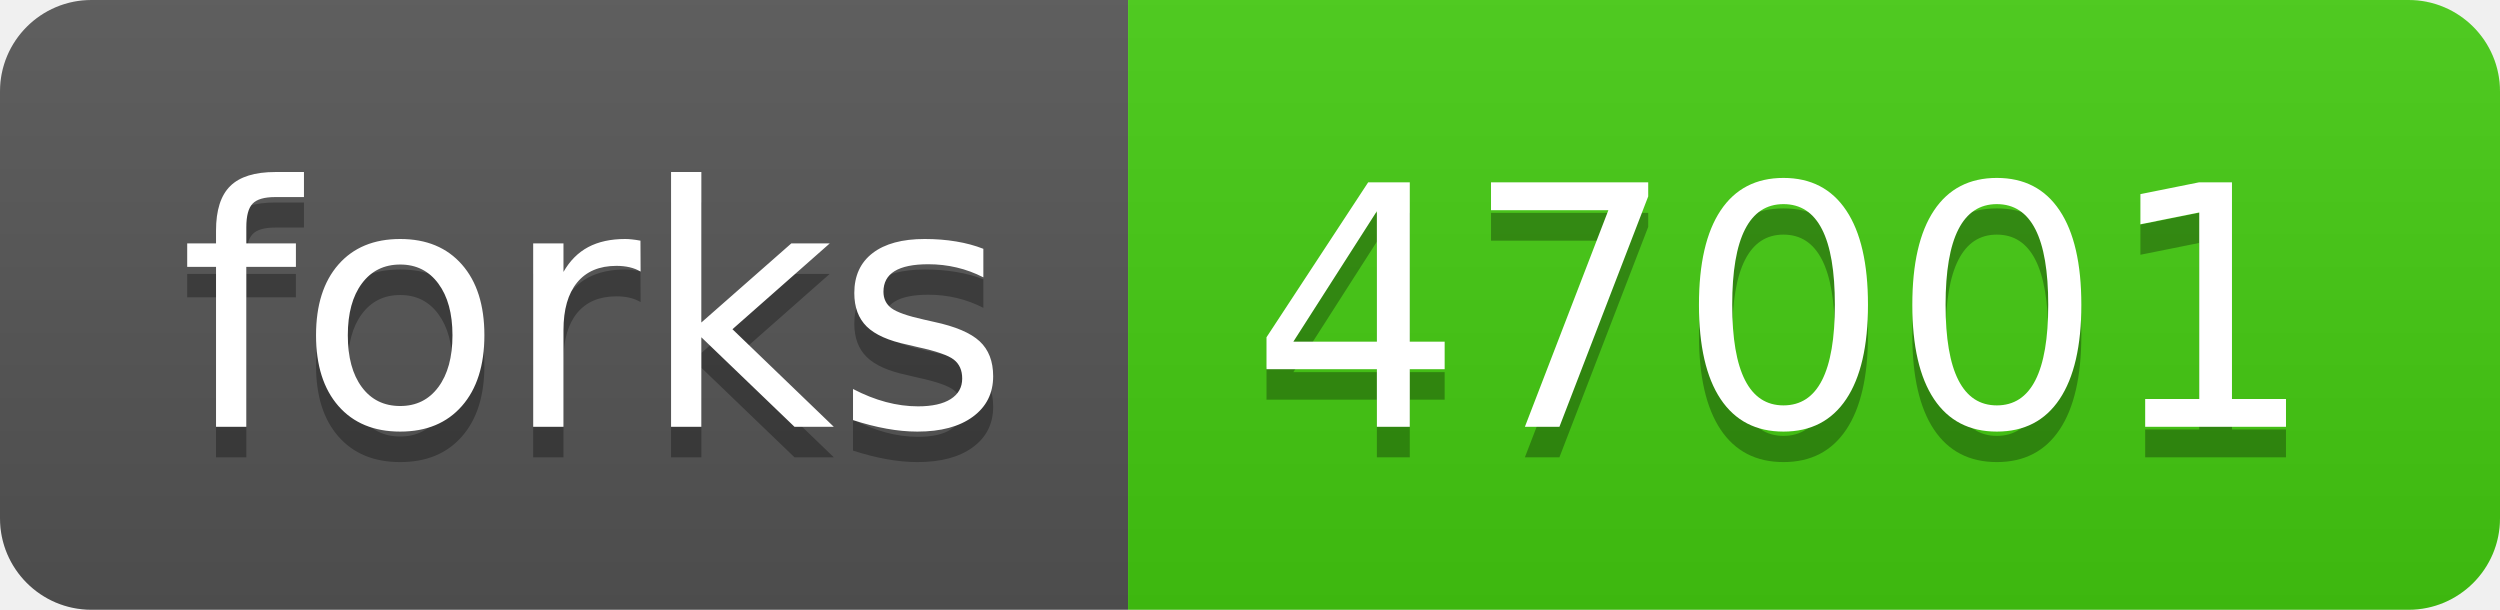
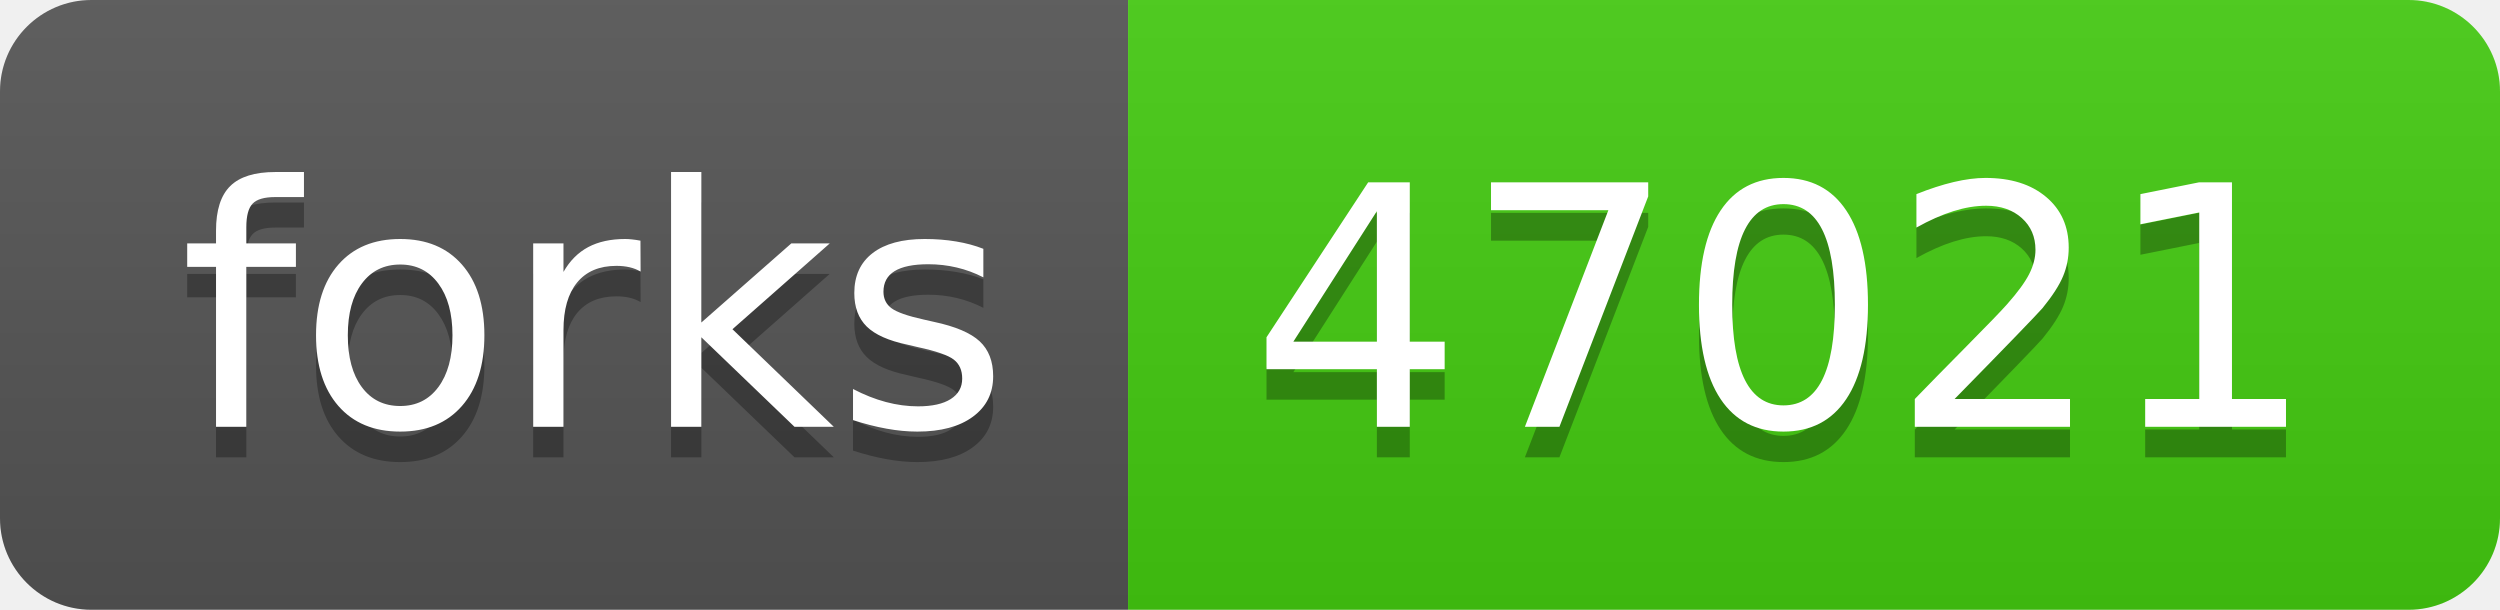
- <svg xmlns="http://www.w3.org/2000/svg" width="82" height="20" role="img" aria-label="forks: 47001">
+ <svg xmlns="http://www.w3.org/2000/svg" width="82" height="20" role="img" aria-label="forks: 47021">
  <linearGradient id="s" x2="0" y2="100%">
    <stop offset="0" stop-color="#bbb" stop-opacity=".1" />
    <stop offset="1" stop-opacity=".1" />
  </linearGradient>
  <clipPath id="r">
    <rect width="82" height="20" rx="3" fill="#fff" />
  </clipPath>
  <g clip-path="url(#r)">
    <rect width="37" height="20" fill="#555" />
    <rect x="37" width="45" height="20" fill="#4c1" />
    <rect width="82" height="20" fill="url(#s)" />
  </g>
  <g fill="#fff" text-anchor="middle" font-family="Verdana,Geneva,DejaVu Sans,sans-serif" text-rendering="geometricPrecision" font-size="110">
    <text aria-hidden="true" x="195" y="150" fill="#010101" fill-opacity=".3" transform="scale(.1)" textLength="270">forks</text>
    <text x="195" y="140" transform="scale(.1)" fill="#fff" textLength="270">forks</text>
-     <text aria-hidden="true" x="585" y="150" fill="#010101" fill-opacity=".3" transform="scale(.1)" textLength="350">47001</text>
-     <text x="585" y="140" transform="scale(.1)" fill="#fff" textLength="350">47001</text>
+     <text aria-hidden="true" x="585" y="150" fill="#010101" fill-opacity=".3" transform="scale(.1)" textLength="350">47021</text>
+     <text x="585" y="140" transform="scale(.1)" fill="#fff" textLength="350">47021</text>
  </g>
</svg>
